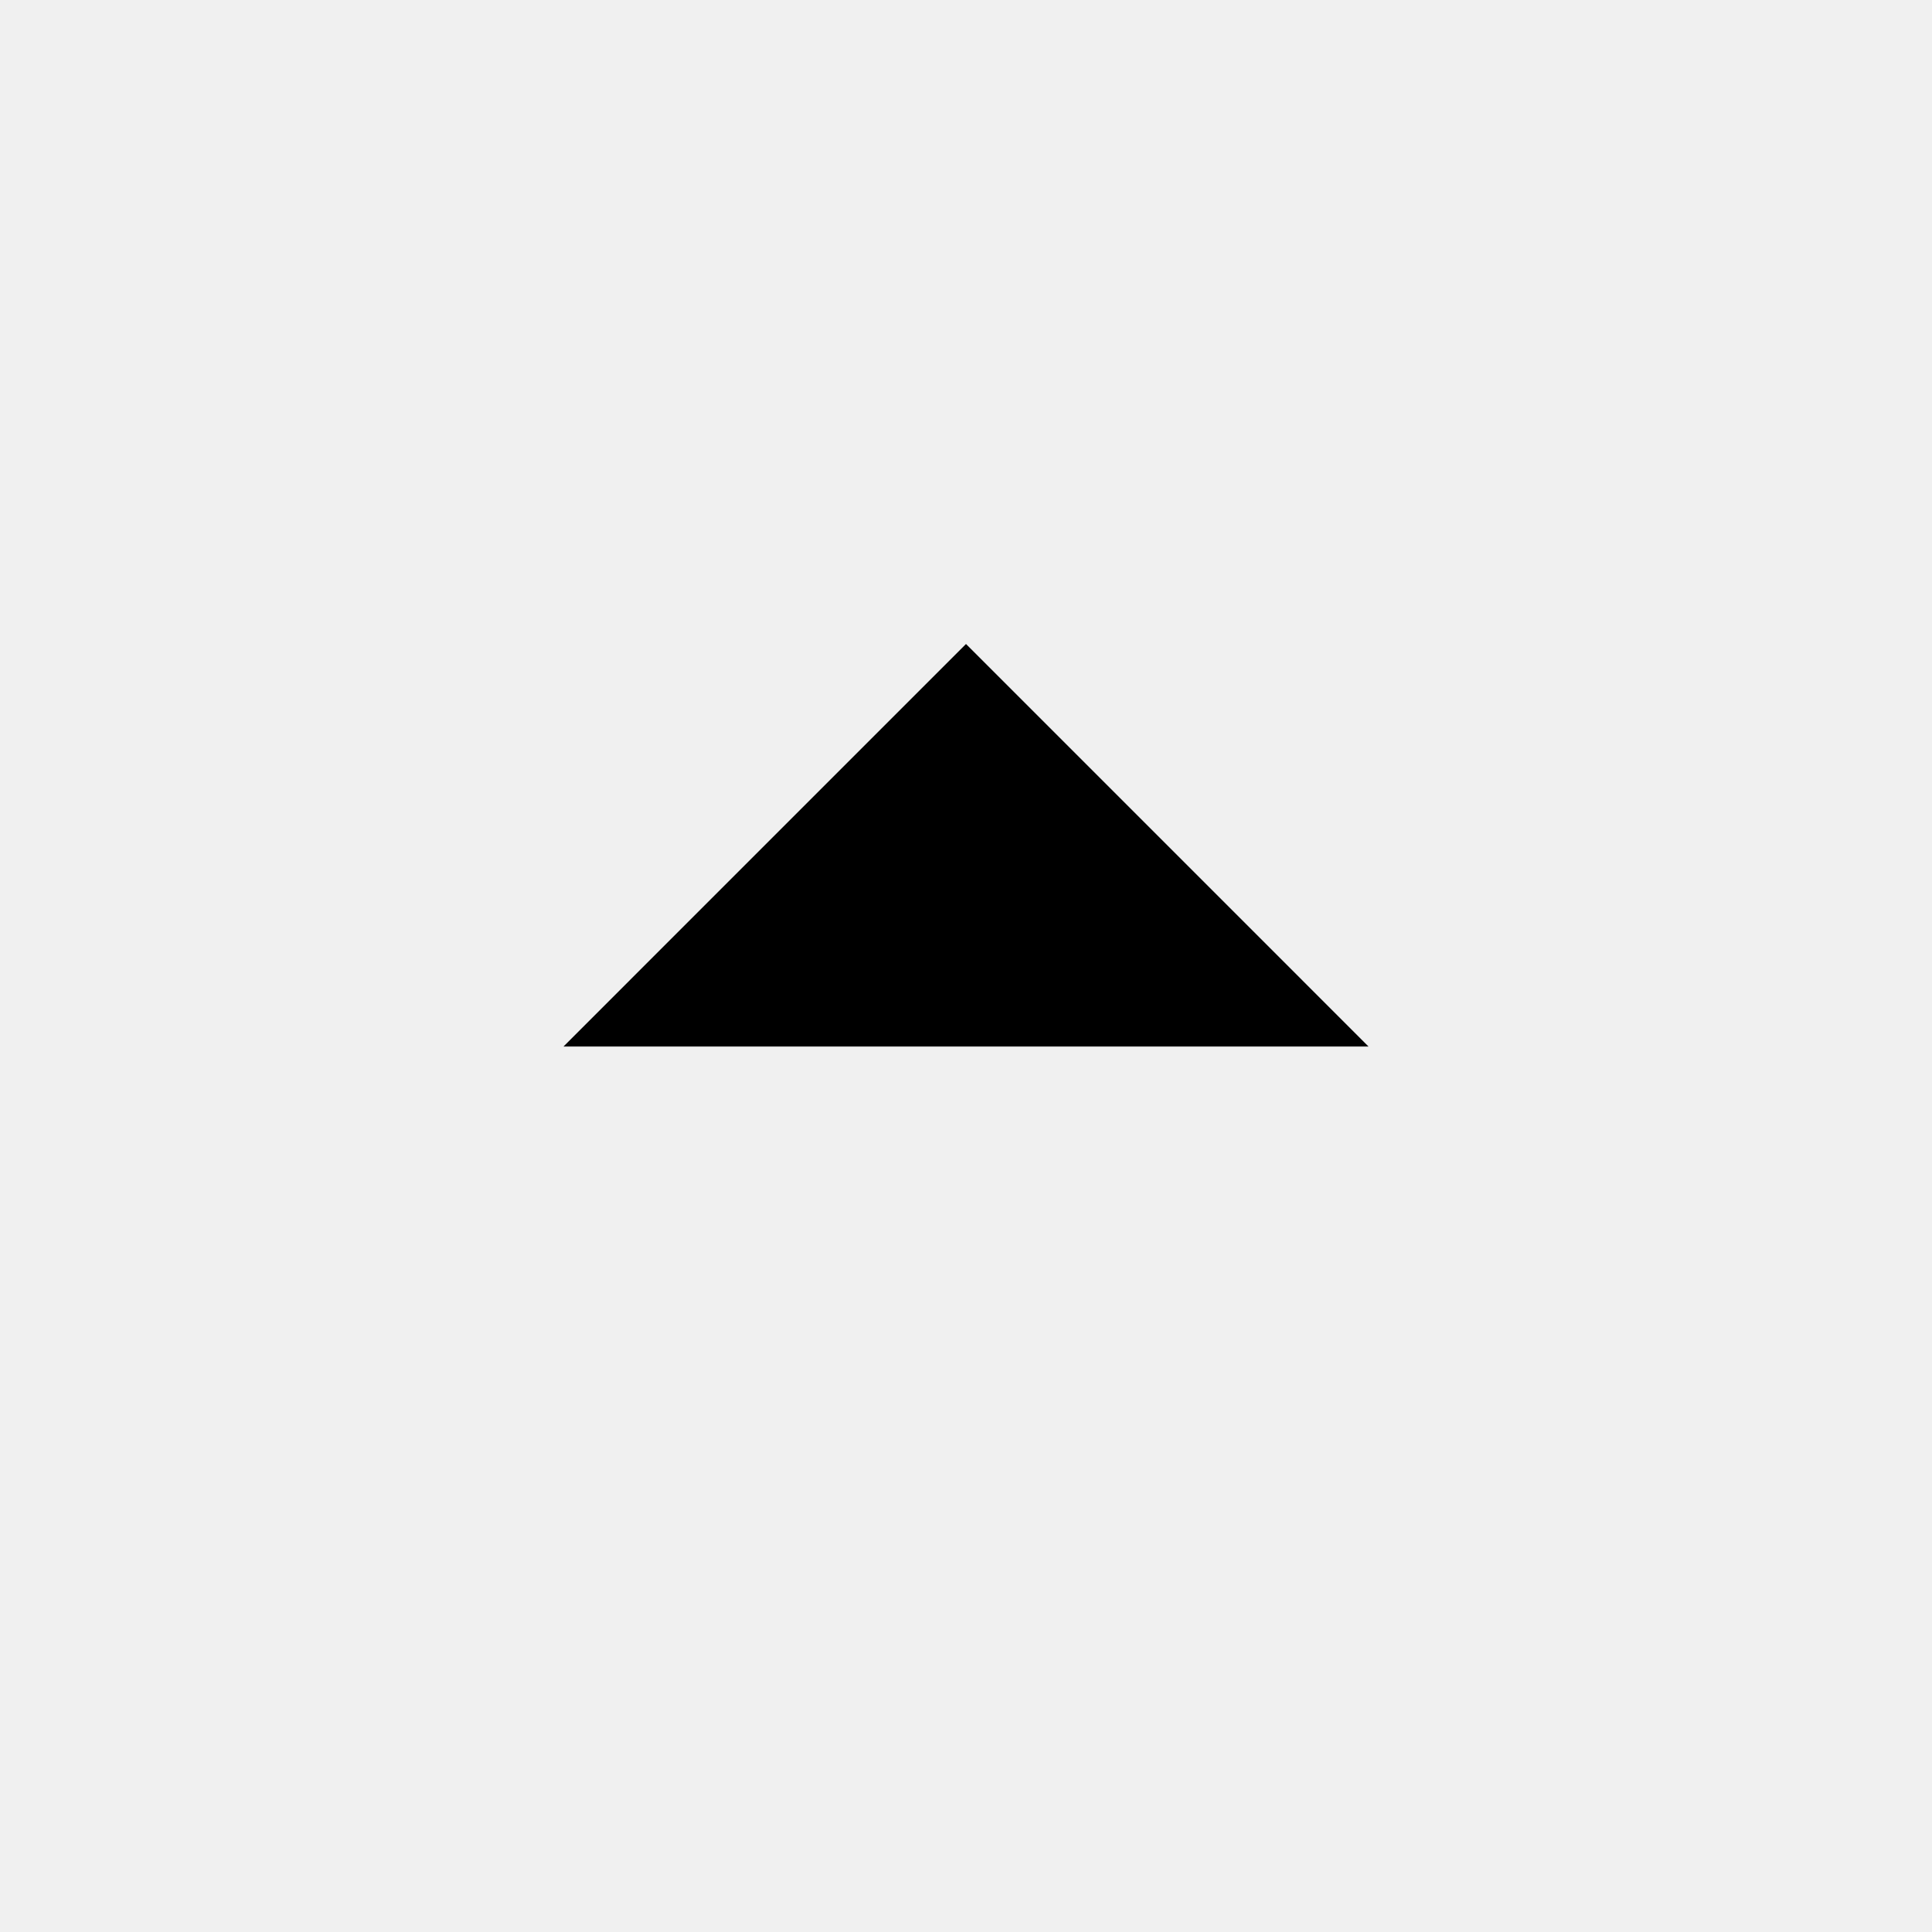
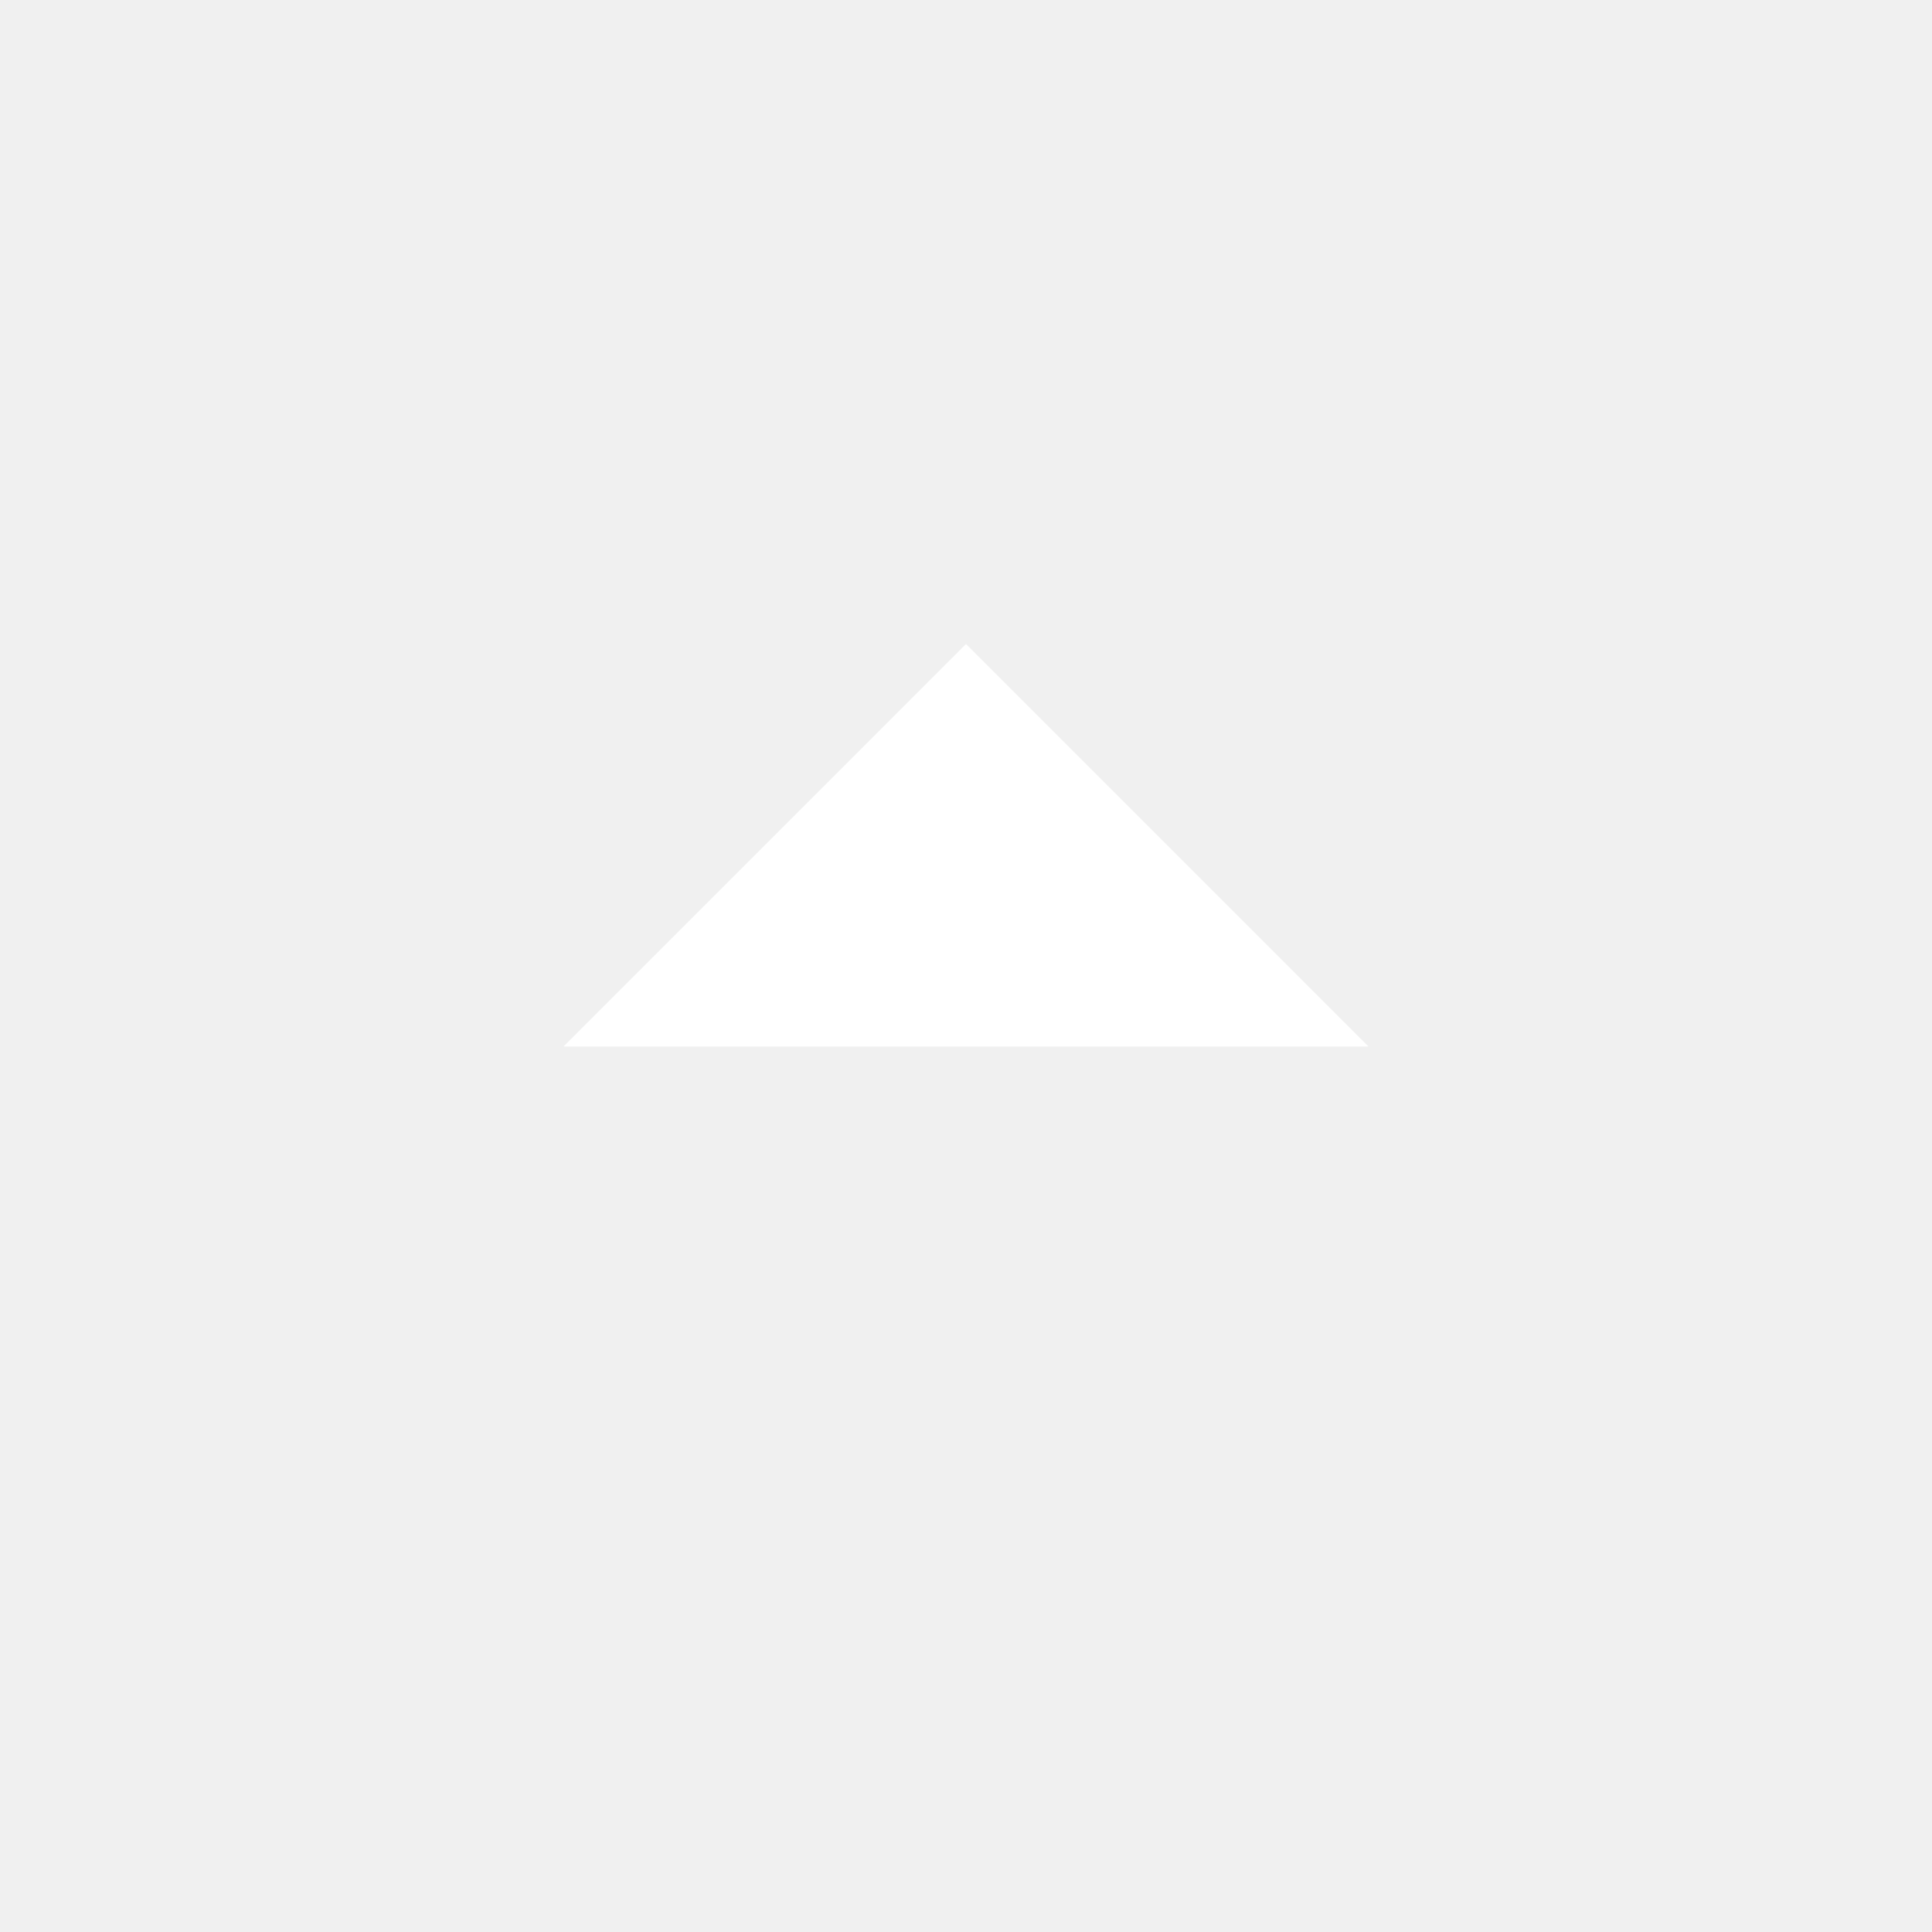
- <svg xmlns="http://www.w3.org/2000/svg" width="24" height="24" viewBox="0 0 24 24" fill="black">
+ <svg xmlns="http://www.w3.org/2000/svg" width="24" height="24" viewBox="0 0 24 24" fill="white">
  <path d="M7 13l5-5 5 5z" />
  <path d="M0 0h24v24H0z" fill="none" />
</svg>
